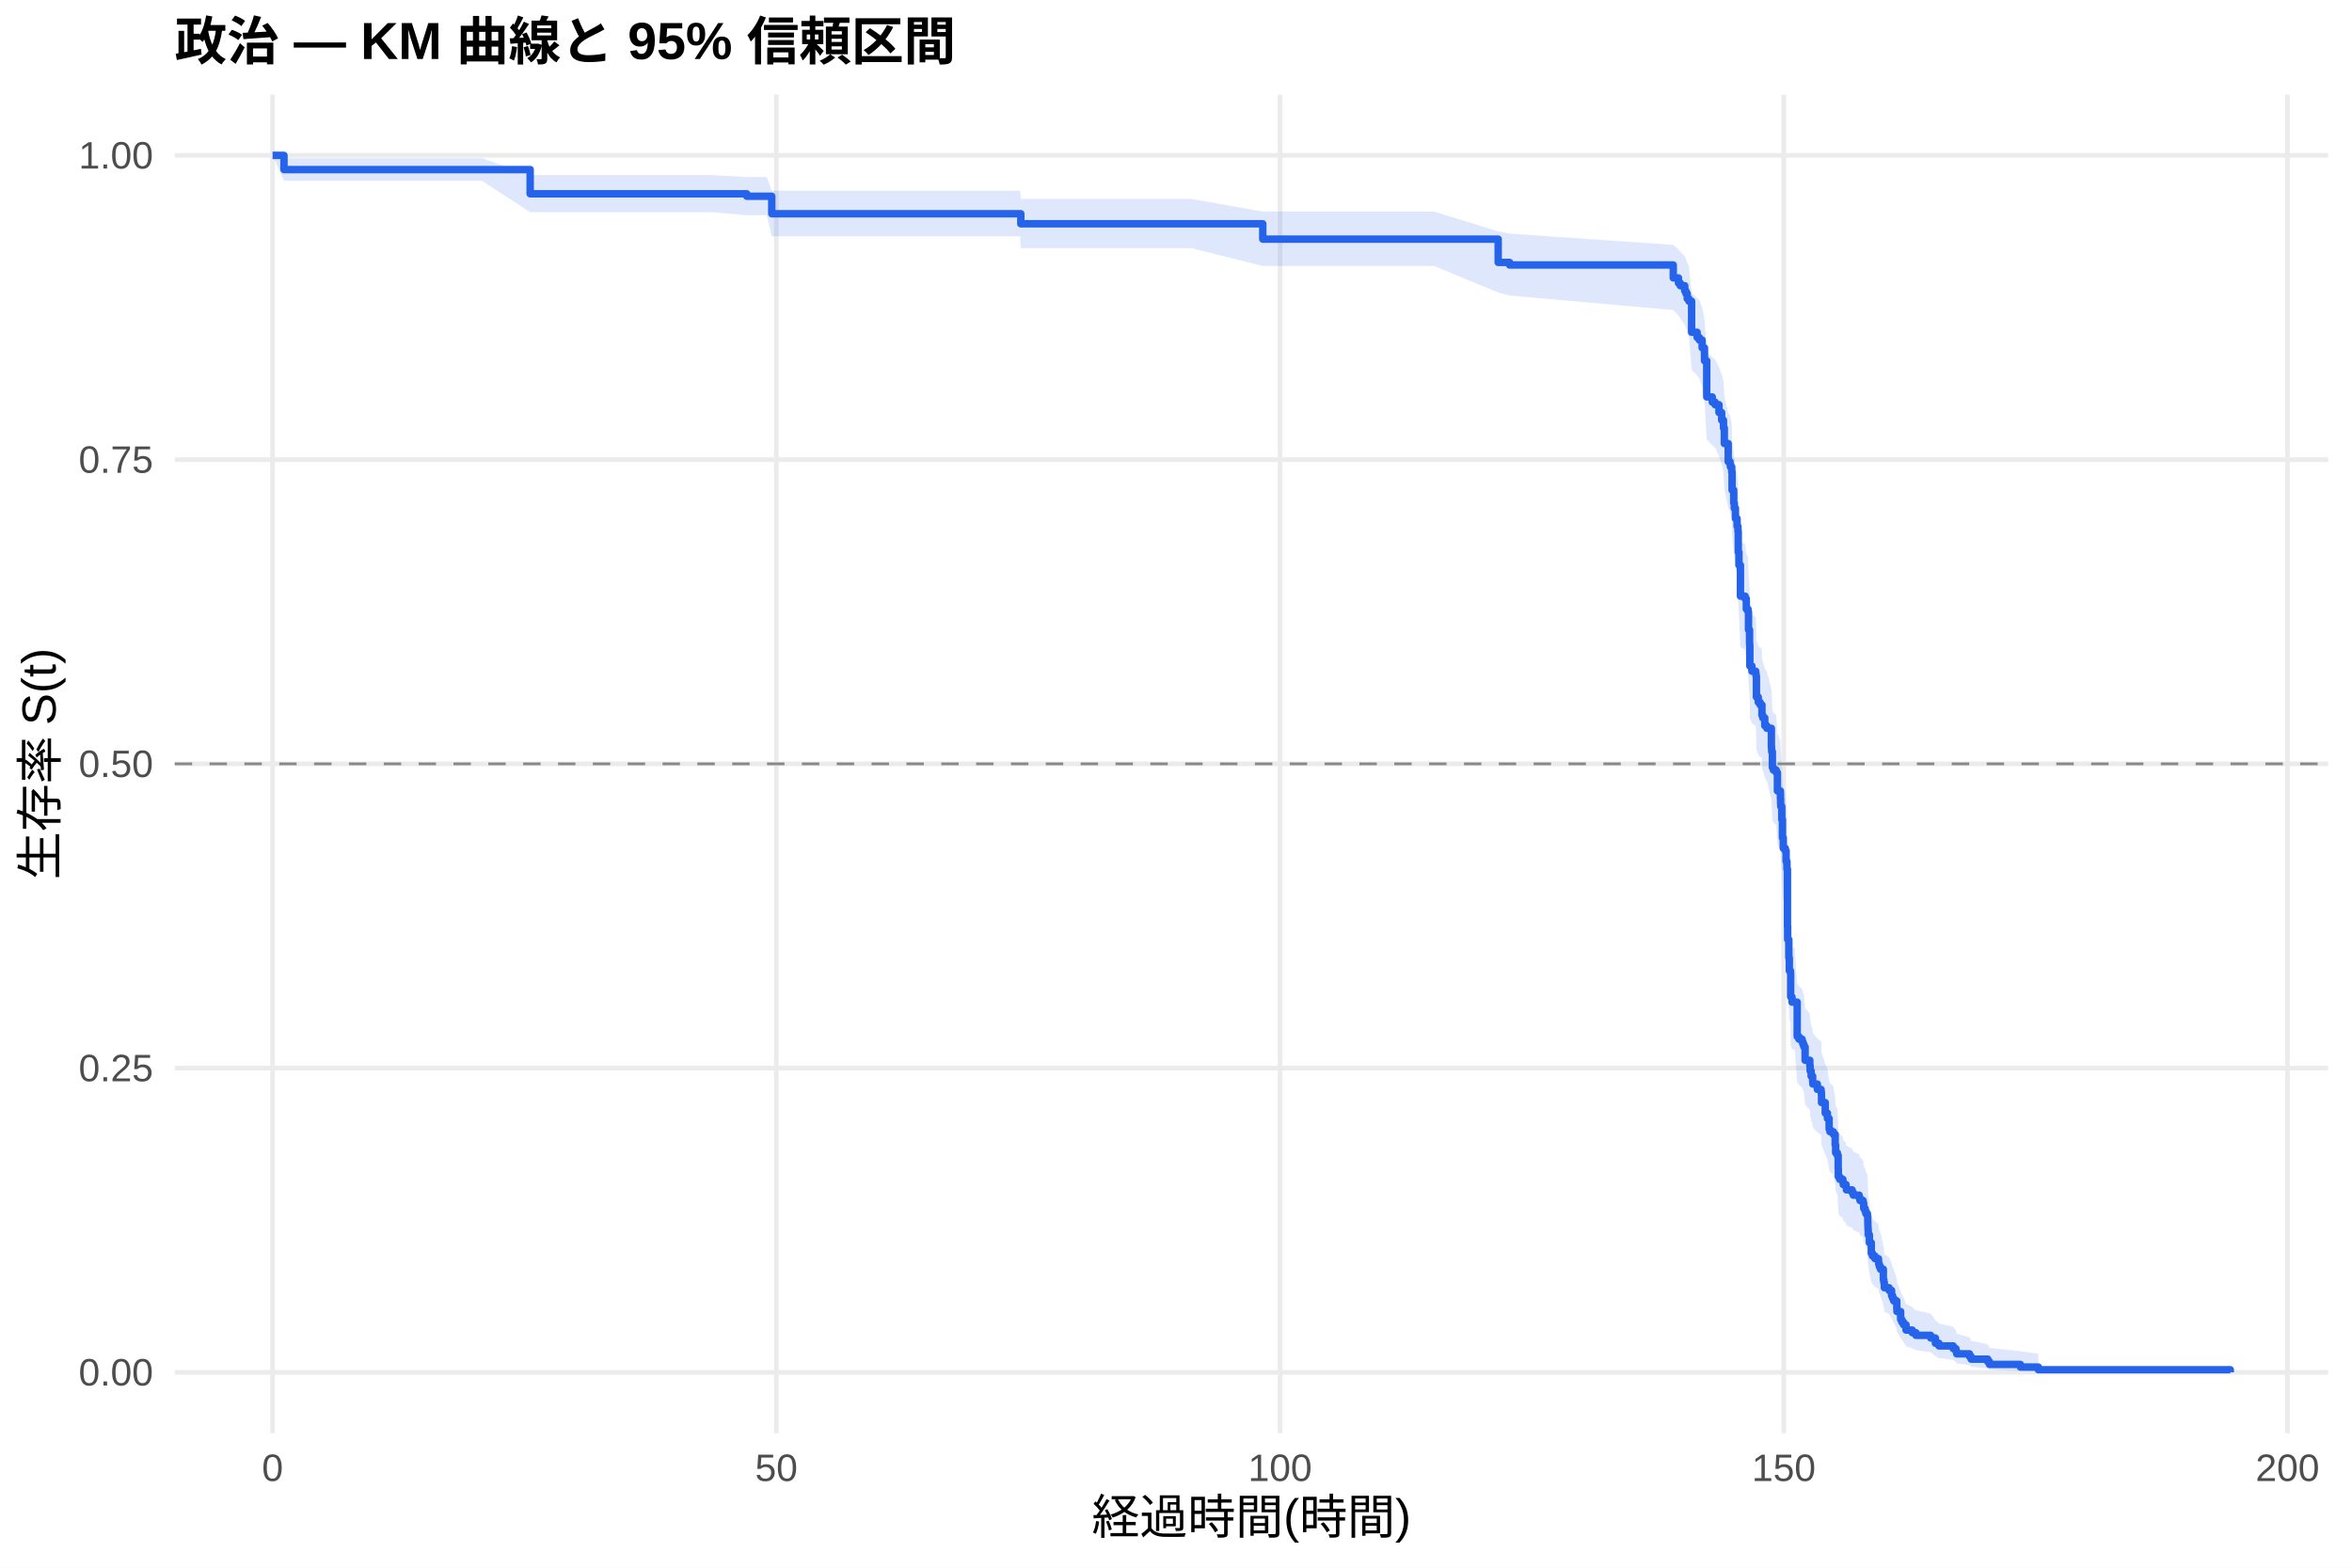
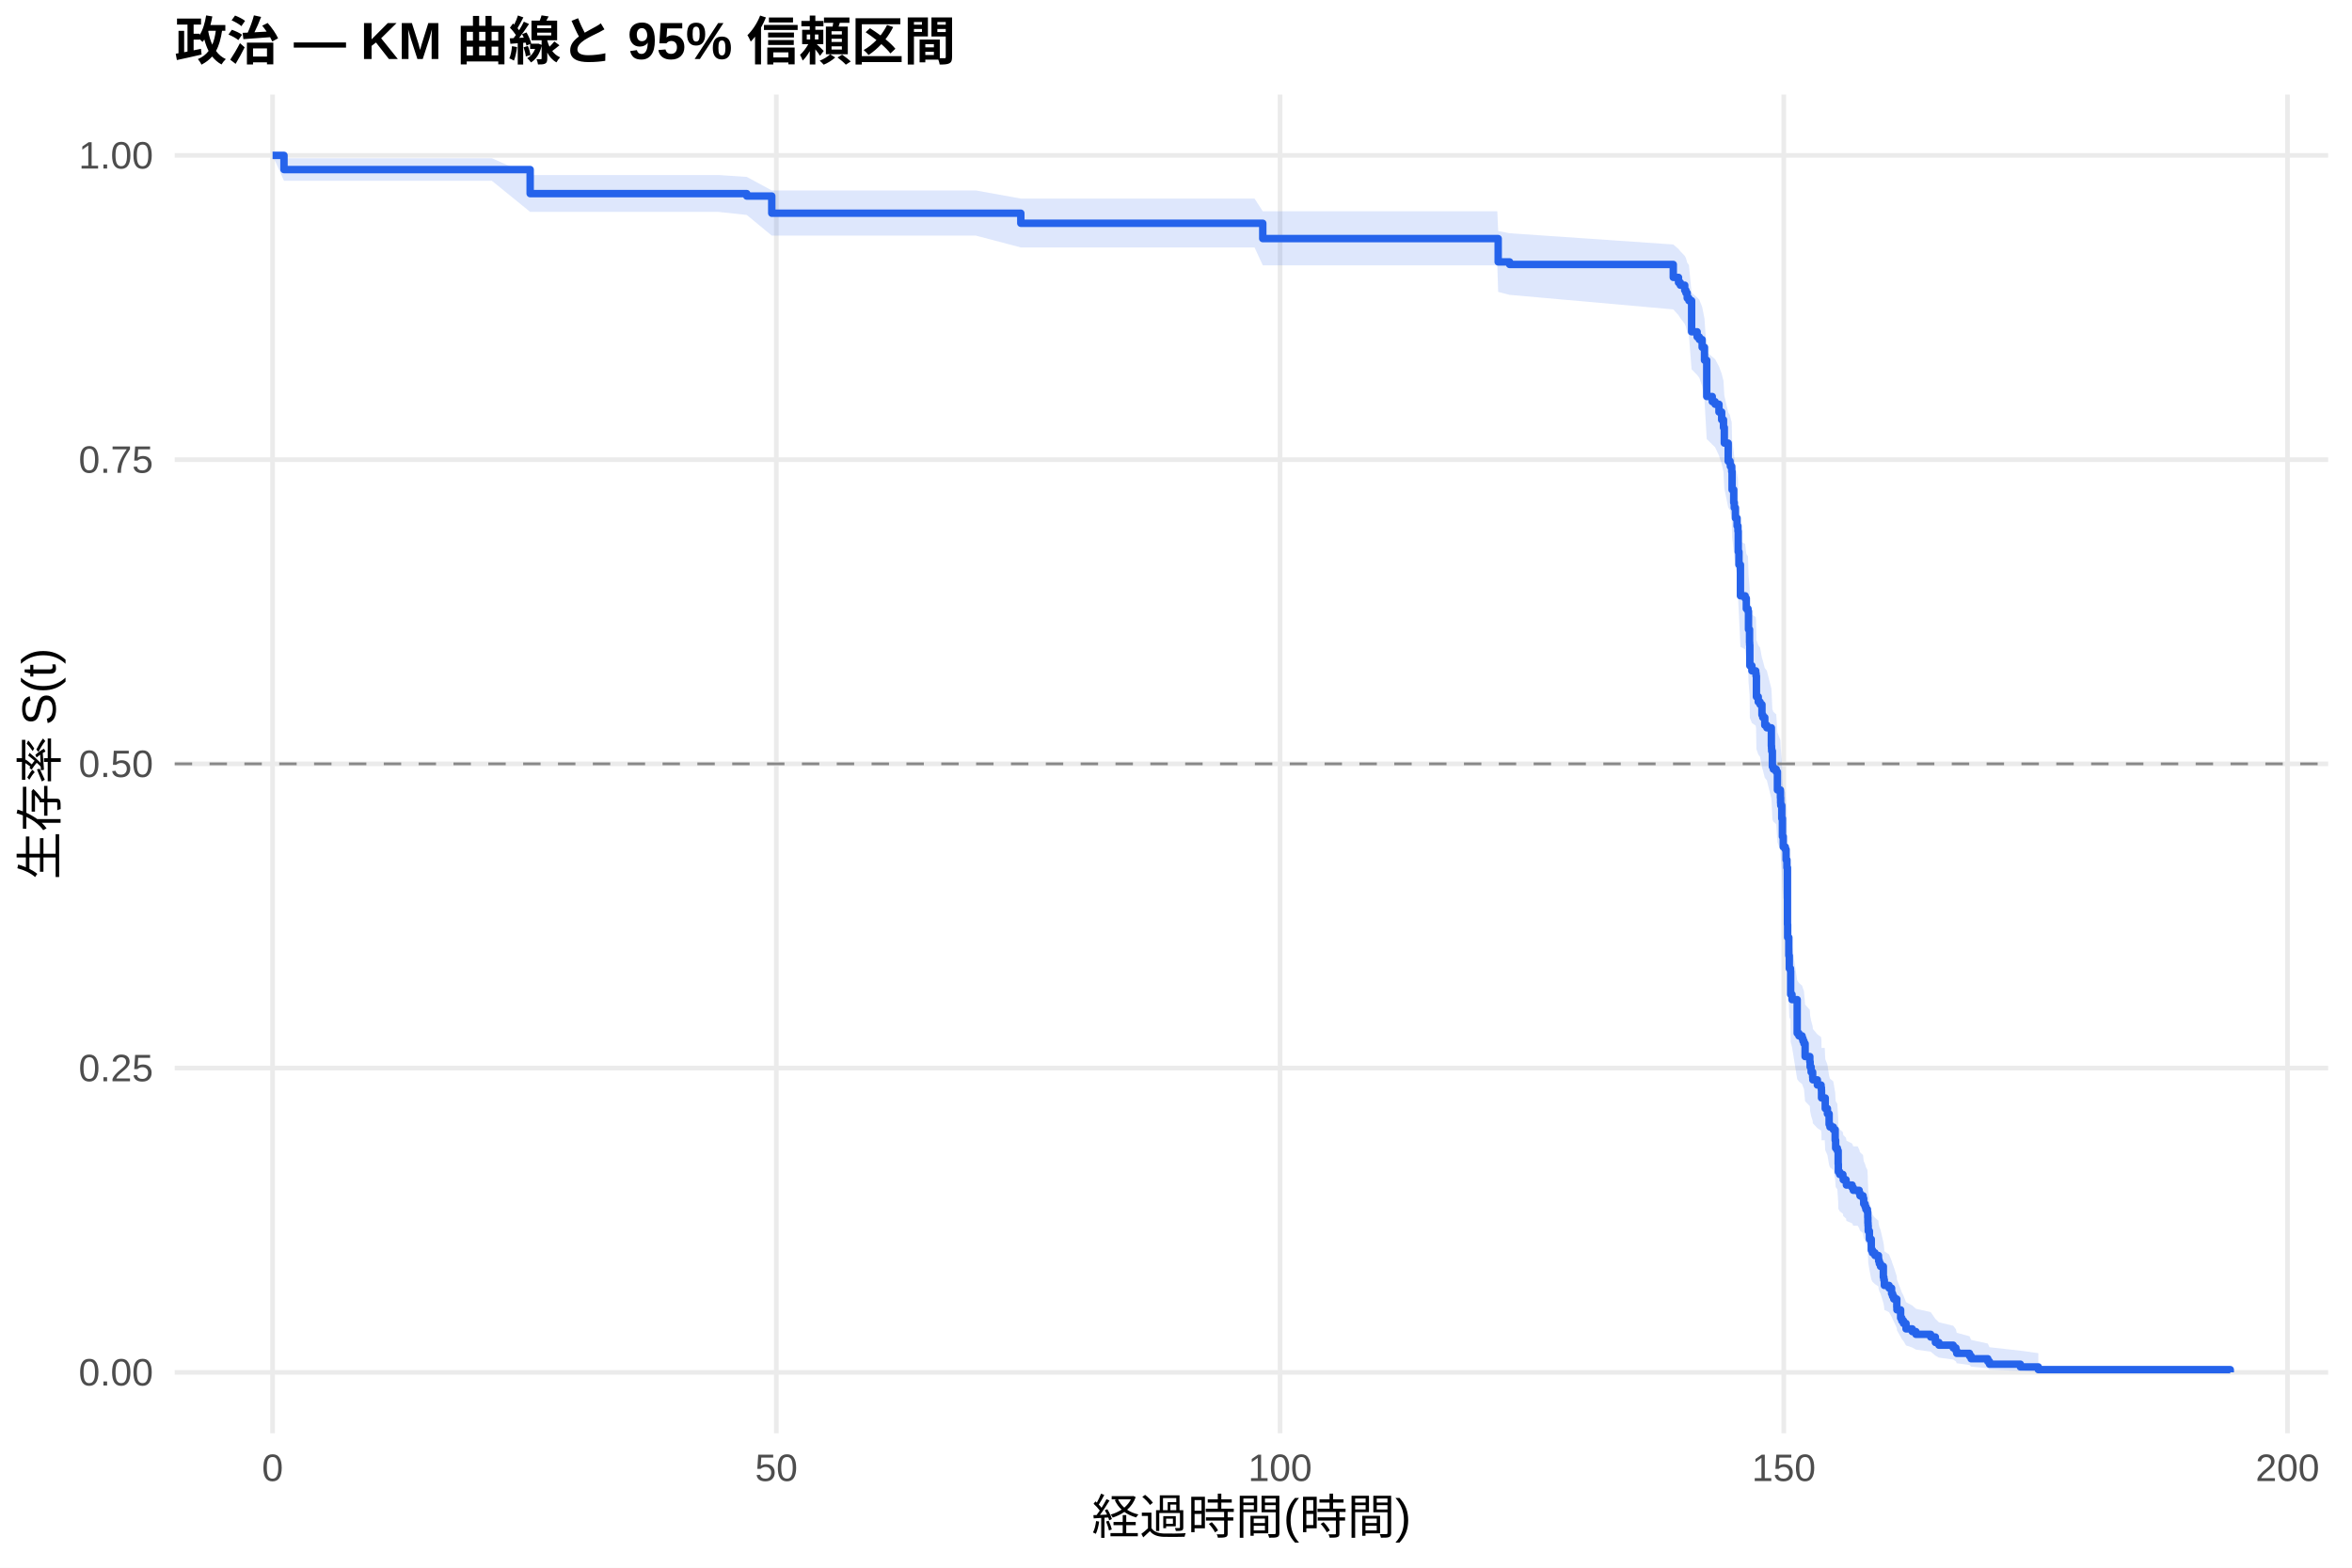
<svg xmlns="http://www.w3.org/2000/svg" width="540.00pt" height="360.00pt" viewBox="0 0 540.00 360.00">
  <g class="svglite">
    <defs>
      <style type="text/css">
    .svglite line, .svglite polyline, .svglite polygon, .svglite path, .svglite rect, .svglite circle {
      fill: none;
      stroke: #000000;
      stroke-linecap: round;
      stroke-linejoin: round;
      stroke-miterlimit: 10.00;
    }
    .svglite text {
      white-space: pre;
    }
    .svglite g.glyphgroup path {
      fill: inherit;
      stroke: none;
    }
  </style>
    </defs>
    <rect width="100%" height="100%" style="stroke: none; fill: #FFFFFF;" />
    <defs>
      <clipPath id="cpMC4wMHw1NDAuMDB8MC4wMHwzNjAuMDA=">
        <rect x="0.00" y="0.00" width="540.00" height="360.00" />
      </clipPath>
    </defs>
    <g clip-path="url(#cpMC4wMHw1NDAuMDB8MC4wMHwzNjAuMDA=)">
      <rect x="0" y="0.00" width="540.00" height="360.00" style="stroke-width: 1.07; stroke: none; fill: #FFFFFF;" />
    </g>
    <defs>
      <clipPath id="cpNDAuMTF8NTM0LjUyfDIxLjcxfDMyOS4xMg==">
        <rect x="40.11" y="21.71" width="494.41" height="307.41" />
      </clipPath>
    </defs>
    <g clip-path="url(#cpNDAuMTF8NTM0LjUyfDIxLjcxfDMyOS4xMg==)">
      <polyline points="40.11,315.14 534.52,315.14 " style="stroke-width: 1.07; stroke: #EBEBEB; stroke-linecap: butt;" />
      <polyline points="40.11,245.28 534.52,245.28 " style="stroke-width: 1.07; stroke: #EBEBEB; stroke-linecap: butt;" />
      <polyline points="40.11,175.41 534.52,175.41 " style="stroke-width: 1.07; stroke: #EBEBEB; stroke-linecap: butt;" />
      <polyline points="40.11,105.55 534.52,105.55 " style="stroke-width: 1.07; stroke: #EBEBEB; stroke-linecap: butt;" />
      <polyline points="40.11,35.68 534.52,35.68 " style="stroke-width: 1.07; stroke: #EBEBEB; stroke-linecap: butt;" />
      <polyline points="62.58,329.12 62.58,21.71 " style="stroke-width: 1.07; stroke: #EBEBEB; stroke-linecap: butt;" />
      <polyline points="178.24,329.12 178.24,21.71 " style="stroke-width: 1.07; stroke: #EBEBEB; stroke-linecap: butt;" />
      <polyline points="293.89,329.12 293.89,21.71 " style="stroke-width: 1.07; stroke: #EBEBEB; stroke-linecap: butt;" />
      <polyline points="409.54,329.12 409.54,21.71 " style="stroke-width: 1.07; stroke: #EBEBEB; stroke-linecap: butt;" />
      <polyline points="525.19,329.12 525.19,21.71 " style="stroke-width: 1.07; stroke: #EBEBEB; stroke-linecap: butt;" />
-       <polygon points="62.58,35.68 65.20,36.34 69.83,36.34 86.79,36.34 98.47,36.34 110.69,36.34 121.72,40.21 122.26,40.21 130.09,40.21 138.03,40.21 150.48,40.21 163.32,40.21 171.45,40.65 176.04,40.65 177.19,43.79 188.95,43.79 198.32,43.79 209.58,43.79 221.45,43.79 234.21,43.79 234.37,45.68 243.23,45.68 255.61,45.68 273.57,45.68 289.92,48.59 293.77,48.59 306.49,48.59 317.33,48.59 329.32,48.59 343.97,53.14 346.59,53.65 384.17,56.23 385.37,57.27 385.79,57.79 386.80,58.83 387.07,59.36 387.37,60.41 387.76,60.94 388.38,67.32 389.65,68.40 390.15,68.94 390.80,70.56 391.34,73.27 391.85,80.92 393.12,82.03 393.77,82.58 394.66,84.23 395.28,85.89 395.70,87.56 395.89,90.90 396.78,94.81 397.20,95.37 397.28,95.94 397.59,97.06 397.67,101.00 398.05,103.82 398.17,104.96 398.44,107.22 398.82,108.93 399.02,110.07 399.09,114.63 399.25,117.49 399.59,124.38 400.67,124.96 400.94,127.26 401.33,127.84 401.44,131.89 401.68,134.79 401.71,135.37 401.75,140.02 402.22,141.19 403.10,141.77 403.18,142.35 403.26,147.03 403.68,148.20 404.10,148.79 404.49,148.79 404.53,151.15 404.72,151.74 405.18,153.52 405.65,154.11 406.69,158.26 406.73,158.86 406.76,159.45 406.92,163.02 407.15,163.62 407.81,164.21 408.08,168.39 408.77,170.19 408.81,171.39 408.85,171.99 409.08,174.99 409.23,179.20 409.42,181.61 409.89,182.21 410.08,184.63 410.27,186.44 410.39,199.82 410.43,202.87 410.70,207.16 410.81,210.24 411.08,210.85 411.12,216.40 411.43,217.64 412.05,217.64 412.62,225.82 413.01,226.45 413.74,227.08 413.94,227.71 414.17,228.34 414.44,231.51 415.52,232.78 415.59,234.05 415.82,235.32 416.17,236.59 416.21,237.23 417.25,238.51 418.10,239.14 418.18,239.78 418.21,241.70 419.06,244.27 419.56,245.55 419.95,248.13 420.14,248.77 420.91,249.42 421.34,252.00 421.45,253.95 421.84,254.60 422.03,257.86 422.07,259.82 422.38,260.47 423.11,261.13 423.19,261.78 423.84,262.44 423.92,263.09 425.23,263.75 425.50,264.41 426.85,265.07 427.04,265.73 427.74,266.39 427.89,267.71 428.20,268.38 428.39,269.04 428.74,269.70 428.82,271.03 428.85,272.37 428.89,273.04 428.93,274.38 429.20,276.39 429.63,279.09 429.90,279.77 430.47,280.45 431.28,281.13 431.32,281.81 431.48,282.50 431.75,283.18 432.40,285.93 432.52,286.62 432.63,288.01 433.71,288.71 434.29,290.10 434.52,290.81 434.79,291.51 435.49,293.63 435.52,294.35 436.37,296.50 436.64,297.23 437.03,297.96 437.61,299.42 439.03,300.16 439.88,300.91 443.27,301.65 444.35,303.17 445.16,303.93 448.44,304.71 449.06,305.49 449.25,306.28 452.18,307.08 452.56,307.88 456.38,308.70 456.77,309.52 463.86,310.30 467.98,310.84 467.98,315.06 463.86,314.84 456.77,314.55 456.38,314.23 452.56,313.87 452.18,313.50 449.25,313.10 449.06,312.70 448.44,312.28 445.16,311.85 444.35,311.42 443.27,310.52 439.88,310.06 439.03,309.60 437.61,309.14 437.03,308.19 436.64,307.71 436.37,307.23 435.52,305.76 435.49,305.26 434.79,303.76 434.52,303.26 434.29,302.75 433.71,301.73 432.63,301.22 432.52,300.19 432.40,299.67 431.75,297.59 431.48,297.07 431.32,296.54 431.28,296.01 430.47,295.48 429.90,294.95 429.63,294.42 429.20,292.29 428.93,290.68 428.89,289.60 428.85,289.06 428.82,287.97 428.74,286.89 428.39,286.34 428.20,285.79 427.89,285.25 427.74,284.15 427.04,283.60 426.85,283.05 425.50,282.50 425.23,281.95 423.92,281.40 423.84,280.85 423.19,280.30 423.11,279.74 422.38,279.19 422.07,278.64 422.03,276.97 421.84,274.18 421.45,273.62 421.34,271.94 420.91,269.69 420.14,269.12 419.95,268.56 419.56,266.30 419.06,265.16 418.21,262.89 418.18,261.18 418.10,260.61 417.25,260.04 416.21,258.90 416.17,258.32 415.82,257.18 415.59,256.03 415.52,254.88 414.44,253.73 414.17,250.85 413.94,250.28 413.74,249.70 413.01,249.12 412.62,248.54 412.05,240.99 411.43,240.99 411.12,239.85 411.08,234.67 410.81,234.09 410.70,231.20 410.43,227.14 410.39,224.24 410.27,211.37 410.08,209.61 409.89,207.26 409.42,206.67 409.23,204.31 409.08,200.17 408.85,197.21 408.81,196.62 408.77,195.43 408.08,193.65 407.81,189.48 407.15,188.88 406.92,188.29 406.76,184.70 406.73,184.10 406.69,183.51 405.65,179.31 405.18,178.71 404.72,176.91 404.53,176.31 404.49,173.90 404.10,173.90 403.68,173.30 403.26,172.11 403.18,167.31 403.10,166.71 402.22,166.11 401.75,164.91 401.71,160.10 401.68,159.50 401.44,156.48 401.33,152.24 400.94,151.64 400.67,149.21 399.59,148.60 399.25,141.29 399.09,138.24 399.02,133.33 398.82,132.10 398.44,130.26 398.17,127.79 398.05,126.56 397.67,123.46 397.59,119.12 397.28,117.88 397.20,117.25 396.78,116.63 395.89,112.26 395.70,108.50 395.28,106.62 394.66,104.73 393.77,102.83 393.12,102.20 391.85,100.94 391.34,92.03 390.80,88.82 390.15,86.89 389.65,86.24 388.38,84.95 387.76,77.14 387.37,76.48 387.07,75.17 386.80,74.51 385.79,73.19 385.37,72.52 384.17,71.20 346.59,67.86 343.97,67.19 329.32,61.08 317.33,61.08 306.49,61.08 293.77,61.08 289.92,61.08 273.57,56.99 255.61,56.99 243.23,56.99 234.37,56.99 234.21,54.26 221.45,54.26 209.58,54.26 198.32,54.26 188.95,54.26 177.19,54.26 176.04,49.42 171.45,49.42 163.32,48.72 150.48,48.72 138.03,48.72 130.09,48.72 122.26,48.72 121.72,48.72 110.69,41.53 98.47,41.53 86.79,41.53 69.83,41.53 65.20,41.53 62.58,35.68 " style="stroke-width: 0.00; stroke: none; stroke-linecap: butt; fill: #2563EB; fill-opacity: 0.15;" />
-       <polyline points="62.58,35.68 65.20,36.34 69.83,36.34 86.79,36.34 98.47,36.34 110.69,36.34 121.72,40.21 122.26,40.21 130.09,40.21 138.03,40.21 150.48,40.21 163.32,40.21 171.45,40.65 176.04,40.65 177.19,43.79 188.95,43.79 198.32,43.79 209.58,43.79 221.45,43.79 234.21,43.79 234.37,45.68 243.23,45.68 255.61,45.68 273.57,45.68 289.92,48.59 293.77,48.59 306.49,48.59 317.33,48.59 329.32,48.59 343.97,53.14 346.59,53.65 384.17,56.23 385.37,57.27 385.79,57.79 386.80,58.83 387.07,59.36 387.37,60.41 387.76,60.94 388.38,67.32 389.65,68.40 390.15,68.94 390.80,70.56 391.34,73.27 391.85,80.92 393.12,82.03 393.77,82.58 394.66,84.23 395.28,85.89 395.70,87.56 395.89,90.90 396.78,94.81 397.20,95.37 397.28,95.94 397.59,97.06 397.67,101.00 398.05,103.82 398.17,104.96 398.44,107.22 398.82,108.93 399.02,110.07 399.09,114.63 399.25,117.49 399.59,124.38 400.67,124.96 400.94,127.26 401.33,127.84 401.44,131.89 401.68,134.79 401.71,135.37 401.75,140.02 402.22,141.19 403.10,141.77 403.18,142.35 403.26,147.03 403.68,148.20 404.10,148.79 404.49,148.79 404.53,151.15 404.72,151.74 405.18,153.52 405.65,154.11 406.69,158.26 406.73,158.86 406.76,159.45 406.92,163.02 407.15,163.62 407.81,164.21 408.08,168.39 408.77,170.19 408.81,171.39 408.85,171.99 409.08,174.99 409.23,179.20 409.42,181.61 409.89,182.21 410.08,184.63 410.27,186.44 410.39,199.82 410.43,202.87 410.70,207.16 410.81,210.24 411.08,210.85 411.12,216.40 411.43,217.64 412.05,217.64 412.62,225.82 413.01,226.45 413.74,227.08 413.94,227.71 414.17,228.34 414.44,231.51 415.52,232.78 415.59,234.05 415.82,235.32 416.17,236.59 416.21,237.23 417.25,238.51 418.10,239.14 418.18,239.78 418.21,241.70 419.06,244.27 419.56,245.55 419.95,248.13 420.14,248.77 420.91,249.42 421.34,252.00 421.45,253.95 421.84,254.60 422.03,257.86 422.07,259.82 422.38,260.47 423.11,261.13 423.19,261.78 423.84,262.44 423.92,263.09 425.23,263.75 425.50,264.41 426.85,265.07 427.04,265.73 427.74,266.39 427.89,267.71 428.20,268.38 428.39,269.04 428.74,269.70 428.82,271.03 428.85,272.37 428.89,273.04 428.93,274.38 429.20,276.39 429.63,279.09 429.90,279.77 430.47,280.45 431.28,281.13 431.32,281.81 431.48,282.50 431.75,283.18 432.40,285.93 432.52,286.62 432.63,288.01 433.71,288.71 434.29,290.10 434.52,290.81 434.79,291.51 435.49,293.63 435.52,294.35 436.37,296.50 436.64,297.23 437.03,297.96 437.61,299.42 439.03,300.16 439.88,300.91 443.27,301.65 444.35,303.17 445.16,303.93 448.44,304.71 449.06,305.49 449.25,306.28 452.18,307.08 452.56,307.88 456.38,308.70 456.77,309.52 463.86,310.30 467.98,310.84 " style="stroke-width: 1.07; stroke: none; stroke-linecap: butt;" />
-       <polyline points="467.98,315.06 463.86,314.84 456.77,314.55 456.38,314.23 452.56,313.87 452.18,313.50 449.25,313.10 449.06,312.70 448.44,312.28 445.16,311.85 444.35,311.42 443.27,310.52 439.88,310.06 439.03,309.60 437.61,309.14 437.03,308.19 436.64,307.71 436.37,307.23 435.52,305.76 435.49,305.26 434.79,303.76 434.52,303.26 434.29,302.75 433.71,301.73 432.63,301.22 432.52,300.19 432.40,299.67 431.75,297.59 431.48,297.07 431.32,296.54 431.28,296.01 430.47,295.48 429.90,294.95 429.63,294.42 429.20,292.29 428.93,290.68 428.89,289.60 428.85,289.06 428.82,287.97 428.74,286.89 428.39,286.34 428.20,285.79 427.89,285.25 427.74,284.15 427.04,283.60 426.85,283.05 425.50,282.50 425.23,281.95 423.92,281.40 423.84,280.85 423.19,280.30 423.11,279.74 422.38,279.19 422.07,278.64 422.03,276.97 421.84,274.18 421.45,273.62 421.34,271.94 420.91,269.69 420.14,269.12 419.95,268.56 419.56,266.30 419.06,265.16 418.21,262.89 418.18,261.18 418.10,260.61 417.25,260.04 416.21,258.90 416.17,258.32 415.82,257.18 415.59,256.03 415.52,254.88 414.44,253.73 414.17,250.85 413.94,250.28 413.74,249.70 413.01,249.12 412.62,248.54 412.05,240.99 411.43,240.99 411.12,239.85 411.08,234.67 410.81,234.09 410.70,231.20 410.43,227.14 410.39,224.24 410.27,211.37 410.08,209.61 409.89,207.26 409.42,206.67 409.23,204.31 409.08,200.17 408.85,197.21 408.81,196.62 408.77,195.43 408.08,193.65 407.81,189.48 407.15,188.88 406.92,188.29 406.76,184.70 406.73,184.10 406.69,183.51 405.65,179.31 405.18,178.71 404.72,176.91 404.53,176.31 404.49,173.90 404.10,173.90 403.68,173.30 403.26,172.11 403.18,167.31 403.10,166.71 402.22,166.11 401.75,164.91 401.71,160.10 401.68,159.50 401.44,156.48 401.33,152.24 400.94,151.64 400.67,149.21 399.59,148.60 399.25,141.29 399.09,138.24 399.02,133.33 398.82,132.10 398.44,130.26 398.17,127.79 398.05,126.56 397.67,123.46 397.59,119.12 397.28,117.88 397.20,117.25 396.78,116.63 395.89,112.26 395.70,108.50 395.28,106.62 394.66,104.73 393.77,102.83 393.12,102.20 391.85,100.94 391.34,92.03 390.80,88.82 390.15,86.89 389.65,86.24 388.38,84.95 387.76,77.14 387.37,76.48 387.07,75.17 386.80,74.51 385.79,73.19 385.37,72.52 384.17,71.20 346.59,67.86 343.97,67.19 329.32,61.08 317.33,61.08 306.49,61.08 293.77,61.08 289.92,61.08 273.57,56.99 255.61,56.99 243.23,56.99 234.37,56.99 234.21,54.26 221.45,54.26 209.58,54.26 198.32,54.26 188.95,54.26 177.19,54.26 176.04,49.42 171.45,49.42 163.32,48.72 150.48,48.72 138.03,48.72 130.09,48.72 122.26,48.72 121.72,48.72 110.69,41.53 98.47,41.53 86.79,41.53 69.83,41.53 65.20,41.53 62.58,35.68 " style="stroke-width: 1.07; stroke: none; stroke-linecap: butt;" />
-       <polyline points="62.58,35.68 65.20,35.68 65.20,38.94 69.83,38.94 69.83,38.94 86.79,38.94 86.79,38.94 98.47,38.94 98.47,38.94 110.69,38.94 110.69,38.94 121.72,38.94 121.72,44.50 122.26,44.50 122.26,44.50 130.09,44.50 130.09,44.50 138.03,44.50 138.03,44.50 150.48,44.50 150.48,44.50 163.32,44.50 163.32,44.50 171.45,44.50 171.45,45.07 176.04,45.07 176.04,45.07 177.19,45.07 177.19,49.08 188.95,49.08 188.95,49.08 198.32,49.08 198.32,49.08 209.58,49.08 209.58,49.08 221.45,49.08 221.45,49.08 234.21,49.08 234.21,49.08 234.37,49.08 234.37,51.39 243.23,51.39 243.23,51.39 255.61,51.39 255.61,51.39 273.57,51.39 273.57,51.39 289.92,51.39 289.92,54.91 293.77,54.91 293.77,54.91 306.49,54.91 306.49,54.91 317.33,54.91 317.33,54.91 329.32,54.91 329.32,54.91 343.97,54.91 343.97,60.26 346.59,60.26 346.59,60.85 384.17,60.85 384.17,63.82 385.37,63.82 385.37,65.01 385.79,65.01 385.79,65.61 386.80,65.61 386.80,66.79 387.07,66.79 387.07,67.39 387.37,67.39 387.37,68.58 387.76,68.58 387.76,69.17 388.38,69.17 388.38,76.30 389.65,76.30 389.65,77.49 390.15,77.49 390.15,78.08 390.80,78.08 390.80,79.87 391.34,79.87 391.34,82.84 391.85,82.84 391.85,91.15 393.12,91.15 393.12,92.34 393.77,92.34 393.77,92.94 394.66,92.94 394.66,94.72 395.28,94.72 395.28,96.50 395.70,96.50 395.70,98.28 395.89,98.28 395.89,101.85 396.78,101.85 396.78,106.01 397.20,106.01 397.20,106.60 397.28,106.60 397.28,107.20 397.59,107.20 397.59,108.38 397.67,108.38 397.67,112.54 398.05,112.54 398.05,115.51 398.17,115.51 398.17,116.70 398.44,116.70 398.44,119.08 398.82,119.08 398.82,120.86 399.02,120.86 399.02,122.05 399.09,122.05 399.09,126.80 399.25,126.80 399.25,129.77 399.59,129.77 399.59,136.90 400.67,136.90 400.67,137.50 400.94,137.50 400.94,139.87 401.33,139.87 401.33,140.47 401.44,140.47 401.44,144.63 401.68,144.63 401.68,147.60 401.71,147.60 401.71,148.19 401.75,148.19 401.75,152.94 402.22,152.94 402.22,154.13 403.10,154.13 403.10,154.73 403.18,154.73 403.18,155.32 403.26,155.32 403.26,160.07 403.68,160.07 403.68,161.26 404.10,161.26 404.10,161.86 404.49,161.86 404.49,161.86 404.53,161.86 404.53,164.25 404.72,164.25 404.72,164.85 405.18,164.85 405.18,166.65 405.65,166.65 405.65,167.24 406.69,167.24 406.69,171.44 406.73,171.44 406.73,172.03 406.76,172.03 406.76,172.63 406.92,172.63 406.92,176.23 407.15,176.23 407.15,176.83 407.81,176.83 407.81,177.42 408.08,177.42 408.08,181.62 408.77,181.62 408.77,183.41 408.81,183.41 408.81,184.61 408.85,184.61 408.85,185.21 409.08,185.21 409.08,188.20 409.23,188.20 409.23,192.39 409.42,192.39 409.42,194.79 409.89,194.79 409.89,195.39 410.08,195.39 410.08,197.78 410.27,197.78 410.27,199.58 410.39,199.58 410.39,212.75 410.43,212.75 410.43,215.75 410.70,215.75 410.70,219.94 410.81,219.94 410.81,222.93 411.08,222.93 411.08,223.53 411.12,223.53 411.12,228.92 411.43,228.92 411.43,230.12 412.05,230.12 412.05,230.12 412.62,230.12 412.62,238.01 413.01,238.01 413.01,238.62 413.74,238.62 413.74,239.23 413.94,239.23 413.94,239.83 414.17,239.83 414.17,240.44 414.44,240.44 414.44,243.48 415.52,243.48 415.52,244.69 415.59,244.69 415.59,245.91 415.82,245.91 415.82,247.12 416.17,247.12 416.17,248.34 416.21,248.34 416.21,248.94 417.25,248.94 417.25,250.16 418.10,250.16 418.10,250.77 418.18,250.77 418.18,251.37 418.21,251.37 418.21,253.19 419.06,253.19 419.06,255.62 419.56,255.62 419.56,256.84 419.95,256.84 419.95,259.27 420.14,259.27 420.14,259.88 420.91,259.88 420.91,260.48 421.34,260.48 421.34,262.91 421.45,262.91 421.45,264.73 421.84,264.73 421.84,265.34 422.03,265.34 422.03,268.38 422.07,268.38 422.07,270.20 422.38,270.20 422.38,270.81 423.11,270.81 423.11,271.41 423.19,271.41 423.19,272.02 423.84,272.02 423.84,272.63 423.92,272.63 423.92,273.24 425.23,273.24 425.23,273.84 425.50,273.84 425.50,274.45 426.85,274.45 426.85,275.06 427.04,275.06 427.04,275.67 427.74,275.67 427.74,276.27 427.89,276.27 427.89,277.49 428.20,277.49 428.20,278.10 428.39,278.10 428.39,278.70 428.74,278.70 428.74,279.31 428.82,279.31 428.82,280.52 428.85,280.52 428.85,281.74 428.89,281.74 428.89,282.35 428.93,282.35 428.93,283.56 429.20,283.56 429.20,285.38 429.63,285.38 429.63,287.81 429.90,287.81 429.90,288.42 430.47,288.42 430.47,289.03 431.28,289.03 431.28,289.63 431.32,289.63 431.32,290.24 431.48,290.24 431.48,290.85 431.75,290.85 431.75,291.46 432.40,291.46 432.40,293.89 432.52,293.89 432.52,294.49 432.63,294.49 432.63,295.71 433.71,295.71 433.71,296.32 434.29,296.32 434.29,297.53 434.52,297.53 434.52,298.14 434.79,298.14 434.79,298.74 435.49,298.74 435.49,300.57 435.52,300.57 435.52,301.17 436.37,301.17 436.37,303.00 436.64,303.00 436.64,303.60 437.03,303.60 437.03,304.21 437.61,304.21 437.61,305.43 439.03,305.43 439.03,306.03 439.88,306.03 439.88,306.64 443.27,306.64 443.27,307.25 444.35,307.25 444.35,308.46 445.16,308.46 445.16,309.07 448.44,309.07 448.44,309.68 449.06,309.68 449.06,310.28 449.25,310.28 449.25,310.89 452.18,310.89 452.18,311.50 452.56,311.50 452.56,312.11 456.38,312.11 456.38,312.71 456.77,312.71 456.77,313.32 463.86,313.32 463.86,313.93 467.98,313.93 467.98,314.54 512.05,314.54 512.05,315.14 " style="stroke-width: 1.71; stroke: #2563EB; stroke-linecap: butt;" />
+       <polygon points="62.58,35.68 65.20,36.34 77.04,36.34 84.29,36.34 101.25,36.34 112.93,36.34 121.72,40.19 125.15,40.19 136.72,40.19 144.54,40.19 152.48,40.19 164.94,40.19 171.45,40.62 177.19,43.73 177.77,43.73 190.49,43.73 203.41,43.73 212.78,43.73 224.03,43.73 234.37,45.60 235.91,45.60 248.67,45.60 257.69,45.60 270.06,45.60 288.03,45.60 289.92,48.51 308.23,48.51 320.95,48.51 331.78,48.51 343.77,48.51 343.97,53.05 346.59,53.56 384.17,56.14 385.37,57.18 385.79,57.70 386.80,58.74 387.07,59.27 387.37,60.32 387.76,60.85 388.38,67.23 389.65,68.31 390.15,68.84 390.80,70.46 391.34,73.17 391.85,80.83 393.12,81.93 393.77,82.48 394.66,84.14 395.28,85.80 395.70,87.47 395.89,90.81 396.78,94.72 397.20,95.29 397.28,95.85 397.59,96.97 397.67,100.91 398.05,103.74 398.17,104.87 398.44,107.14 398.82,108.84 399.02,109.98 399.09,114.54 399.25,117.40 399.59,124.30 400.67,124.88 400.94,127.18 401.33,127.76 401.44,131.81 401.68,134.71 401.71,135.29 401.75,139.95 402.22,141.11 403.10,141.70 403.18,142.28 403.26,146.96 403.68,148.13 404.10,148.71 404.53,151.06 404.72,151.65 405.18,153.41 405.65,154.00 406.69,158.13 406.73,158.72 406.76,159.31 406.92,162.85 407.15,163.45 407.81,164.04 408.08,168.19 408.77,169.97 408.81,171.16 408.85,171.76 409.08,174.74 409.23,178.92 409.42,181.31 409.89,181.91 410.08,184.31 410.27,186.11 410.39,199.39 410.43,202.42 410.70,206.68 410.81,209.73 411.08,210.35 411.12,215.86 411.43,217.08 412.62,225.09 413.01,225.71 413.74,226.33 413.94,226.95 414.17,227.57 414.44,230.67 415.52,231.91 415.59,233.16 415.82,234.40 416.17,235.65 416.21,236.27 417.25,237.52 418.10,238.15 418.18,238.77 418.21,240.65 418.95,240.65 419.06,243.20 419.56,244.48 419.95,247.04 420.14,247.69 420.91,248.33 421.34,250.90 421.45,252.84 421.84,253.48 422.03,256.72 422.07,258.67 422.38,259.33 423.11,259.98 423.19,260.63 423.84,261.28 423.92,261.94 425.23,262.59 425.50,263.25 426.50,263.25 426.85,263.92 427.04,264.59 427.74,265.26 427.89,266.61 428.20,267.29 428.39,267.97 428.74,268.65 428.82,270.00 428.85,271.37 428.89,272.05 428.93,273.42 429.20,275.47 429.63,278.23 429.90,278.93 430.47,279.62 431.28,280.32 431.32,281.01 431.48,281.71 431.75,282.41 432.40,285.22 432.52,285.93 432.63,287.35 433.71,288.06 434.29,289.49 434.52,290.21 434.79,290.93 435.49,293.10 435.52,293.83 436.37,296.04 436.64,296.78 437.03,297.52 437.61,299.02 439.03,299.78 439.88,300.54 443.27,301.31 444.35,302.86 445.16,303.65 448.44,304.44 449.06,305.24 449.25,306.05 452.18,306.86 452.56,307.69 456.38,308.53 456.77,309.37 463.86,310.17 467.98,310.73 467.98,315.05 463.86,314.83 456.77,314.54 456.38,314.20 452.56,313.84 452.18,313.45 449.25,313.05 449.06,312.63 448.44,312.20 445.16,311.76 444.35,311.31 443.27,310.39 439.88,309.92 439.03,309.44 437.61,308.96 437.03,307.98 436.64,307.49 436.37,306.99 435.52,305.48 435.49,304.97 434.79,303.42 434.52,302.90 434.29,302.38 433.71,301.33 432.63,300.80 432.52,299.74 432.40,299.20 431.75,297.05 431.48,296.51 431.32,295.97 431.28,295.42 430.47,294.88 429.90,294.33 429.63,293.78 429.20,291.58 428.93,289.92 428.89,288.80 428.85,288.24 428.82,287.12 428.74,286.00 428.39,285.43 428.20,284.87 427.89,284.31 427.74,283.17 427.04,282.61 426.85,282.04 426.50,281.47 425.50,281.47 425.23,280.92 423.92,280.37 423.84,279.81 423.19,279.26 423.11,278.71 422.38,278.15 422.07,277.60 422.03,275.93 421.84,273.14 421.45,272.58 421.34,270.90 420.91,268.64 420.14,268.08 419.95,267.52 419.56,265.25 419.06,264.12 418.95,261.85 418.21,261.85 418.18,260.18 418.10,259.62 417.25,259.06 416.21,257.94 416.17,257.38 415.82,256.26 415.59,255.14 415.52,254.01 414.44,252.89 414.17,250.07 413.94,249.50 413.74,248.94 413.01,248.37 412.62,247.81 411.43,240.42 411.12,239.28 411.08,234.14 410.81,233.57 410.70,230.70 410.43,226.67 410.39,223.78 410.27,211.02 410.08,209.27 409.89,206.93 409.42,206.34 409.23,204.00 409.08,199.90 408.85,196.96 408.81,196.37 408.77,195.19 408.08,193.42 407.81,189.28 407.15,188.69 406.92,188.10 406.76,184.54 406.73,183.95 406.69,183.36 405.65,179.19 405.18,178.60 404.72,176.81 404.53,176.21 404.10,173.82 403.68,173.23 403.26,172.03 403.18,167.24 403.10,166.64 402.22,166.03 401.75,164.83 401.71,160.02 401.68,159.41 401.44,156.39 401.33,152.16 400.94,151.55 400.67,149.12 399.59,148.51 399.25,141.20 399.09,138.14 399.02,133.23 398.82,132.00 398.44,130.15 398.17,127.69 398.05,126.45 397.67,123.36 397.59,119.01 397.28,117.77 397.20,117.14 396.78,116.52 395.89,112.15 395.70,108.39 395.28,106.50 394.66,104.61 393.77,102.71 393.12,102.08 391.85,100.82 391.34,91.90 390.80,88.69 390.15,86.76 389.65,86.11 388.38,84.82 387.76,76.99 387.37,76.34 387.07,75.02 386.80,74.36 385.79,73.04 385.37,72.38 384.17,71.05 346.59,67.71 343.97,67.03 343.77,60.92 331.78,60.92 320.95,60.92 308.23,60.92 289.92,60.92 288.03,56.82 270.06,56.82 257.69,56.82 248.67,56.82 235.91,56.82 234.37,56.82 224.03,54.10 212.78,54.10 203.41,54.10 190.49,54.10 177.77,54.10 177.19,54.10 171.45,49.36 164.94,48.66 152.48,48.66 144.54,48.66 136.72,48.66 125.15,48.66 121.72,48.66 112.93,41.52 101.25,41.52 84.29,41.52 77.04,41.52 65.20,41.52 62.58,35.68 " style="stroke-width: 0.00; stroke: none; stroke-linecap: butt; fill: #2563EB; fill-opacity: 0.15;" />
+       <polyline points="62.58,35.68 65.20,36.34 77.04,36.34 84.29,36.34 101.25,36.34 112.93,36.34 121.72,40.19 125.15,40.19 136.72,40.19 144.54,40.19 152.48,40.19 164.94,40.19 171.45,40.62 177.19,43.73 177.77,43.73 190.49,43.73 203.41,43.73 212.78,43.73 224.03,43.73 234.37,45.60 235.91,45.60 248.67,45.60 257.69,45.60 270.06,45.60 288.03,45.60 289.92,48.51 308.23,48.51 320.95,48.51 331.78,48.51 343.77,48.51 343.97,53.05 346.59,53.56 384.17,56.14 385.37,57.18 385.79,57.70 386.80,58.74 387.07,59.27 387.37,60.32 387.76,60.85 388.38,67.23 389.65,68.31 390.15,68.84 390.80,70.46 391.34,73.17 391.85,80.83 393.12,81.93 393.77,82.48 394.66,84.14 395.28,85.80 395.70,87.47 395.89,90.81 396.78,94.72 397.20,95.29 397.28,95.85 397.59,96.97 397.67,100.91 398.05,103.74 398.17,104.87 398.44,107.14 398.82,108.84 399.02,109.98 399.09,114.54 399.25,117.40 399.59,124.30 400.67,124.88 400.94,127.18 401.33,127.76 401.44,131.81 401.68,134.71 401.71,135.29 401.75,139.95 402.22,141.11 403.10,141.70 403.18,142.28 403.26,146.96 403.68,148.13 404.10,148.71 404.53,151.06 404.72,151.65 405.18,153.41 405.65,154.00 406.69,158.13 406.73,158.72 406.76,159.31 406.92,162.85 407.15,163.45 407.81,164.04 408.08,168.19 408.77,169.97 408.81,171.16 408.85,171.76 409.08,174.74 409.23,178.92 409.42,181.31 409.89,181.91 410.08,184.31 410.27,186.11 410.39,199.39 410.43,202.42 410.70,206.68 410.81,209.73 411.08,210.35 411.12,215.86 411.43,217.08 412.62,225.09 413.01,225.71 413.74,226.33 413.94,226.95 414.17,227.57 414.44,230.67 415.52,231.91 415.59,233.16 415.82,234.40 416.17,235.65 416.21,236.27 417.25,237.52 418.10,238.15 418.18,238.77 418.21,240.65 418.95,240.65 419.06,243.20 419.56,244.48 419.95,247.04 420.14,247.69 420.91,248.33 421.34,250.90 421.45,252.84 421.84,253.48 422.03,256.72 422.07,258.67 422.38,259.33 423.11,259.98 423.19,260.63 423.84,261.28 423.92,261.94 425.23,262.59 425.50,263.25 426.50,263.25 426.85,263.92 427.04,264.59 427.74,265.26 427.89,266.61 428.20,267.29 428.39,267.97 428.74,268.65 428.82,270.00 428.85,271.37 428.89,272.05 428.93,273.42 429.20,275.47 429.63,278.23 429.90,278.93 430.47,279.62 431.28,280.32 431.32,281.01 431.48,281.71 431.75,282.41 432.40,285.22 432.52,285.93 432.63,287.35 433.71,288.06 434.29,289.49 434.52,290.21 434.79,290.93 435.49,293.10 435.52,293.83 436.37,296.04 436.64,296.78 437.03,297.52 437.61,299.02 439.03,299.78 439.88,300.54 443.27,301.31 444.35,302.86 445.16,303.65 448.44,304.44 449.06,305.24 449.25,306.05 452.18,306.86 452.56,307.69 456.38,308.53 456.77,309.37 463.86,310.17 467.98,310.73 " style="stroke-width: 1.07; stroke: none; stroke-linecap: butt;" />
+       <polyline points="467.98,315.05 463.86,314.83 456.77,314.54 456.38,314.20 452.56,313.84 452.18,313.45 449.25,313.05 449.06,312.63 448.44,312.20 445.16,311.76 444.35,311.31 443.27,310.39 439.88,309.92 439.03,309.44 437.61,308.96 437.03,307.98 436.64,307.49 436.37,306.99 435.52,305.48 435.49,304.97 434.79,303.42 434.52,302.90 434.29,302.38 433.71,301.33 432.63,300.80 432.52,299.74 432.40,299.20 431.75,297.05 431.48,296.51 431.32,295.97 431.28,295.42 430.47,294.88 429.90,294.33 429.63,293.78 429.20,291.58 428.93,289.92 428.89,288.80 428.85,288.24 428.82,287.12 428.74,286.00 428.39,285.43 428.20,284.87 427.89,284.31 427.74,283.17 427.04,282.61 426.85,282.04 426.50,281.47 425.50,281.47 425.23,280.92 423.92,280.37 423.84,279.81 423.19,279.26 423.11,278.71 422.38,278.15 422.07,277.60 422.03,275.93 421.84,273.14 421.45,272.58 421.34,270.90 420.91,268.64 420.14,268.08 419.95,267.52 419.56,265.25 419.06,264.12 418.95,261.85 418.21,261.85 418.18,260.18 418.10,259.62 417.25,259.06 416.21,257.94 416.17,257.38 415.82,256.26 415.59,255.14 415.52,254.01 414.44,252.89 414.17,250.07 413.94,249.50 413.74,248.94 413.01,248.37 412.62,247.81 411.43,240.42 411.12,239.28 411.08,234.14 410.81,233.57 410.70,230.70 410.43,226.67 410.39,223.78 410.27,211.02 410.08,209.27 409.89,206.93 409.42,206.34 409.23,204.00 409.08,199.90 408.85,196.96 408.81,196.37 408.77,195.19 408.08,193.42 407.81,189.28 407.15,188.69 406.92,188.10 406.76,184.54 406.73,183.95 406.69,183.36 405.65,179.19 405.18,178.60 404.72,176.81 404.53,176.21 404.10,173.82 403.68,173.23 403.26,172.03 403.18,167.24 403.10,166.64 402.22,166.03 401.75,164.83 401.71,160.02 401.68,159.41 401.44,156.39 401.33,152.16 400.94,151.55 400.67,149.12 399.59,148.51 399.25,141.20 399.09,138.14 399.02,133.23 398.82,132.00 398.44,130.15 398.17,127.69 398.05,126.45 397.67,123.36 397.59,119.01 397.28,117.77 397.20,117.14 396.78,116.52 395.89,112.15 395.70,108.39 395.28,106.50 394.66,104.61 393.77,102.71 393.12,102.08 391.85,100.82 391.34,91.90 390.80,88.69 390.15,86.76 389.65,86.11 388.38,84.82 387.76,76.99 387.37,76.34 387.07,75.02 386.80,74.36 385.79,73.04 385.37,72.38 384.17,71.05 346.59,67.71 343.97,67.03 343.77,60.92 331.78,60.92 320.95,60.92 308.23,60.92 289.92,60.92 288.03,56.82 270.06,56.82 257.69,56.82 248.67,56.82 235.91,56.82 234.37,56.82 224.03,54.10 212.78,54.10 203.41,54.10 190.49,54.10 177.77,54.10 177.19,54.10 171.45,49.36 164.94,48.66 152.48,48.66 144.54,48.66 136.72,48.66 125.15,48.66 121.72,48.66 112.93,41.52 101.25,41.52 84.29,41.52 77.04,41.52 65.20,41.52 62.58,35.68 " style="stroke-width: 1.07; stroke: none; stroke-linecap: butt;" />
+       <polyline points="62.58,35.68 65.20,35.68 65.20,38.94 77.04,38.94 77.04,38.94 84.29,38.94 84.29,38.94 101.25,38.94 101.25,38.94 112.93,38.94 112.93,38.94 121.72,38.94 121.72,44.46 125.15,44.46 125.15,44.46 136.72,44.46 136.72,44.46 144.54,44.46 144.54,44.46 152.48,44.46 152.48,44.46 164.94,44.46 164.94,44.46 171.45,44.46 171.45,45.02 177.19,45.02 177.19,48.96 177.77,48.96 177.77,48.96 190.49,48.96 190.49,48.96 203.41,48.96 203.41,48.96 212.78,48.96 212.78,48.96 224.03,48.96 224.03,48.96 234.37,48.96 234.37,51.27 235.91,51.27 235.91,51.27 248.67,51.27 248.67,51.27 257.69,51.27 257.69,51.27 270.06,51.27 270.06,51.27 288.03,51.27 288.03,51.27 289.92,51.27 289.92,54.79 308.23,54.79 308.23,54.79 320.95,54.79 320.95,54.79 331.78,54.79 331.78,54.79 343.77,54.79 343.77,54.79 343.97,54.79 343.97,60.14 346.59,60.14 346.59,60.73 384.17,60.73 384.17,63.70 385.37,63.70 385.37,64.89 385.79,64.89 385.79,65.49 386.80,65.49 386.80,66.67 387.07,66.67 387.07,67.27 387.37,67.27 387.37,68.46 387.76,68.46 387.76,69.05 388.38,69.05 388.38,76.19 389.65,76.19 389.65,77.37 390.15,77.37 390.15,77.97 390.80,77.97 390.80,79.75 391.34,79.75 391.34,82.72 391.85,82.72 391.85,91.05 393.12,91.05 393.12,92.23 393.77,92.23 393.77,92.83 394.66,92.83 394.66,94.61 395.28,94.61 395.28,96.40 395.70,96.40 395.70,98.18 395.89,98.18 395.89,101.75 396.78,101.75 396.78,105.91 397.20,105.91 397.20,106.50 397.28,106.50 397.28,107.10 397.59,107.10 397.59,108.28 397.67,108.28 397.67,112.45 398.05,112.45 398.05,115.42 398.17,115.42 398.17,116.61 398.44,116.61 398.44,118.98 398.82,118.98 398.82,120.77 399.02,120.77 399.02,121.96 399.09,121.96 399.09,126.71 399.25,126.71 399.25,129.68 399.59,129.68 399.59,136.82 400.67,136.82 400.67,137.41 400.94,137.41 400.94,139.79 401.33,139.79 401.33,140.38 401.44,140.38 401.44,144.54 401.68,144.54 401.68,147.52 401.71,147.52 401.71,148.11 401.75,148.11 401.75,152.87 402.22,152.87 402.22,154.05 403.10,154.05 403.10,154.65 403.18,154.65 403.18,155.24 403.26,155.24 403.26,160.00 403.68,160.00 403.68,161.19 404.10,161.19 404.10,161.78 404.53,161.78 404.53,164.16 404.72,164.16 404.72,164.75 405.18,164.75 405.18,166.54 405.65,166.54 405.65,167.13 406.69,167.13 406.69,171.29 406.73,171.29 406.73,171.89 406.76,171.89 406.76,172.48 406.92,172.48 406.92,176.05 407.15,176.05 407.15,176.64 407.81,176.64 407.81,177.24 408.08,177.24 408.08,181.40 408.77,181.40 408.77,183.18 408.81,183.18 408.81,184.37 408.85,184.37 408.85,184.96 409.08,184.96 409.08,187.94 409.23,187.94 409.23,192.10 409.42,192.10 409.42,194.48 409.89,194.48 409.89,195.07 410.08,195.07 410.08,197.45 410.27,197.45 410.27,199.23 410.39,199.23 410.39,212.31 410.43,212.31 410.43,215.28 410.70,215.28 410.70,219.44 410.81,219.44 410.81,222.41 411.08,222.41 411.08,223.01 411.12,223.01 411.12,228.36 411.43,228.36 411.43,229.55 412.62,229.55 412.62,237.27 413.01,237.27 413.01,237.87 413.74,237.87 413.74,238.46 413.94,238.46 413.94,239.06 414.17,239.06 414.17,239.65 414.44,239.65 414.44,242.62 415.52,242.62 415.52,243.81 415.59,243.81 415.59,245.00 415.82,245.00 415.82,246.19 416.17,246.19 416.17,247.38 416.21,247.38 416.21,247.97 417.25,247.97 417.25,249.16 418.10,249.16 418.10,249.76 418.18,249.76 418.18,250.35 418.21,250.35 418.21,252.13 418.95,252.13 418.95,252.13 419.06,252.13 419.06,254.56 419.56,254.56 419.56,255.77 419.95,255.77 419.95,258.19 420.14,258.19 420.14,258.80 420.91,258.80 420.91,259.40 421.34,259.40 421.34,261.83 421.45,261.83 421.45,263.65 421.84,263.65 421.84,264.25 422.03,264.25 422.03,267.28 422.07,267.28 422.07,269.10 422.38,269.10 422.38,269.70 423.11,269.70 423.11,270.31 423.19,270.31 423.19,270.92 423.84,270.92 423.84,271.52 423.92,271.52 423.92,272.13 425.23,272.13 425.23,272.73 425.50,272.73 425.50,273.34 426.50,273.34 426.50,273.34 426.85,273.34 426.85,273.96 427.04,273.96 427.04,274.59 427.74,274.59 427.74,275.21 427.89,275.21 427.89,276.46 428.20,276.46 428.20,277.08 428.39,277.08 428.39,277.71 428.74,277.71 428.74,278.33 428.82,278.33 428.82,279.58 428.85,279.58 428.85,280.83 428.89,280.83 428.89,281.45 428.93,281.45 428.93,282.70 429.20,282.70 429.20,284.57 429.63,284.57 429.63,287.07 429.90,287.07 429.90,287.69 430.47,287.69 430.47,288.31 431.28,288.31 431.28,288.94 431.32,288.94 431.32,289.56 431.48,289.56 431.48,290.19 431.75,290.19 431.75,290.81 432.40,290.81 432.40,293.30 432.52,293.30 432.52,293.93 432.63,293.93 432.63,295.18 433.71,295.18 433.71,295.80 434.29,295.80 434.29,297.05 434.52,297.05 434.52,297.67 434.79,297.67 434.79,298.30 435.49,298.30 435.49,300.17 435.52,300.17 435.52,300.79 436.37,300.79 436.37,302.66 436.64,302.66 436.64,303.29 437.03,303.29 437.03,303.91 437.61,303.91 437.61,305.16 439.03,305.16 439.03,305.78 439.88,305.78 439.88,306.41 443.27,306.41 443.27,307.03 444.35,307.03 444.35,308.28 445.16,308.28 445.16,308.90 448.44,308.90 448.44,309.53 449.06,309.53 449.06,310.15 449.25,310.15 449.25,310.78 452.18,310.78 452.18,311.40 452.56,311.40 452.56,312.02 456.38,312.02 456.38,312.65 456.77,312.65 456.77,313.27 463.86,313.27 463.86,313.89 467.98,313.89 467.98,314.52 512.05,314.52 512.05,315.14 " style="stroke-width: 1.71; stroke: #2563EB; stroke-linecap: butt;" />
      <line x1="40.11" y1="175.41" x2="534.52" y2="175.41" style="stroke-width: 0.64; stroke: #888888; stroke-dasharray: 4.00,4.00; stroke-linecap: butt;" />
    </g>
    <g clip-path="url(#cpMC4wMHw1NDAuMDB8MC4wMHwzNjAuMDA=)">
      <text x="35.18" y="318.17" text-anchor="end" style="font-size: 8.80px;fill: #4D4D4D; font-family: &quot;Liberation Sans&quot;;" textLength="17.11px" lengthAdjust="spacingAndGlyphs">0.00</text>
      <text x="35.18" y="248.30" text-anchor="end" style="font-size: 8.80px;fill: #4D4D4D; font-family: &quot;Liberation Sans&quot;;" textLength="17.11px" lengthAdjust="spacingAndGlyphs">0.25</text>
      <text x="35.18" y="178.44" text-anchor="end" style="font-size: 8.80px;fill: #4D4D4D; font-family: &quot;Liberation Sans&quot;;" textLength="17.11px" lengthAdjust="spacingAndGlyphs">0.50</text>
      <text x="35.18" y="108.57" text-anchor="end" style="font-size: 8.80px;fill: #4D4D4D; font-family: &quot;Liberation Sans&quot;;" textLength="17.11px" lengthAdjust="spacingAndGlyphs">0.75</text>
      <text x="35.18" y="38.71" text-anchor="end" style="font-size: 8.80px;fill: #4D4D4D; font-family: &quot;Liberation Sans&quot;;" textLength="17.11px" lengthAdjust="spacingAndGlyphs">1.00</text>
      <text x="62.58" y="340.10" text-anchor="middle" style="font-size: 8.80px;fill: #4D4D4D; font-family: &quot;Liberation Sans&quot;;" textLength="4.89px" lengthAdjust="spacingAndGlyphs">0</text>
      <text x="178.24" y="340.10" text-anchor="middle" style="font-size: 8.80px;fill: #4D4D4D; font-family: &quot;Liberation Sans&quot;;" textLength="9.78px" lengthAdjust="spacingAndGlyphs">50</text>
      <text x="293.89" y="340.10" text-anchor="middle" style="font-size: 8.80px;fill: #4D4D4D; font-family: &quot;Liberation Sans&quot;;" textLength="14.67px" lengthAdjust="spacingAndGlyphs">100</text>
      <text x="409.54" y="340.10" text-anchor="middle" style="font-size: 8.80px;fill: #4D4D4D; font-family: &quot;Liberation Sans&quot;;" textLength="14.67px" lengthAdjust="spacingAndGlyphs">150</text>
      <text x="525.19" y="340.10" text-anchor="middle" style="font-size: 8.80px;fill: #4D4D4D; font-family: &quot;Liberation Sans&quot;;" textLength="14.67px" lengthAdjust="spacingAndGlyphs">200</text>
      <text x="287.32" y="352.24" text-anchor="middle" style="font-size: 11.00px; font-family: &quot;Liberation Sans&quot;;" textLength="73.31px" lengthAdjust="spacingAndGlyphs">経過時間(時間)</text>
      <text transform="translate(13.05,175.41) rotate(-90)" text-anchor="middle" style="font-size: 11.00px; font-family: &quot;Liberation Sans&quot;;" textLength="53.78px" lengthAdjust="spacingAndGlyphs">生存率 S(t)</text>
      <text x="40.11" y="13.74" style="font-size: 12.00px; font-weight: bold; font-family: &quot;Liberation Sans&quot;;" textLength="179.33px" lengthAdjust="spacingAndGlyphs">政治 — KM 曲線と 95% 信頼区間</text>
    </g>
  </g>
</svg>
